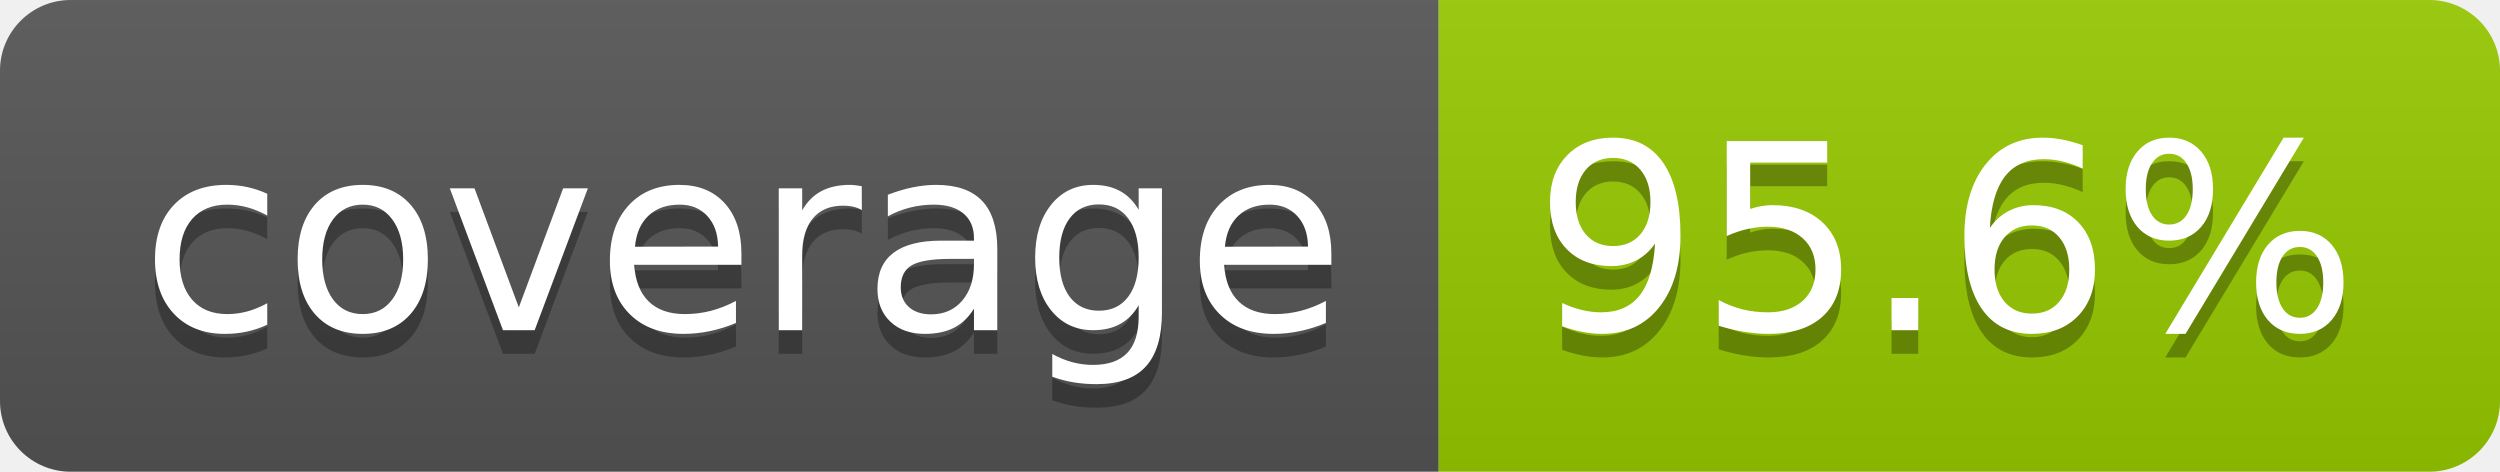
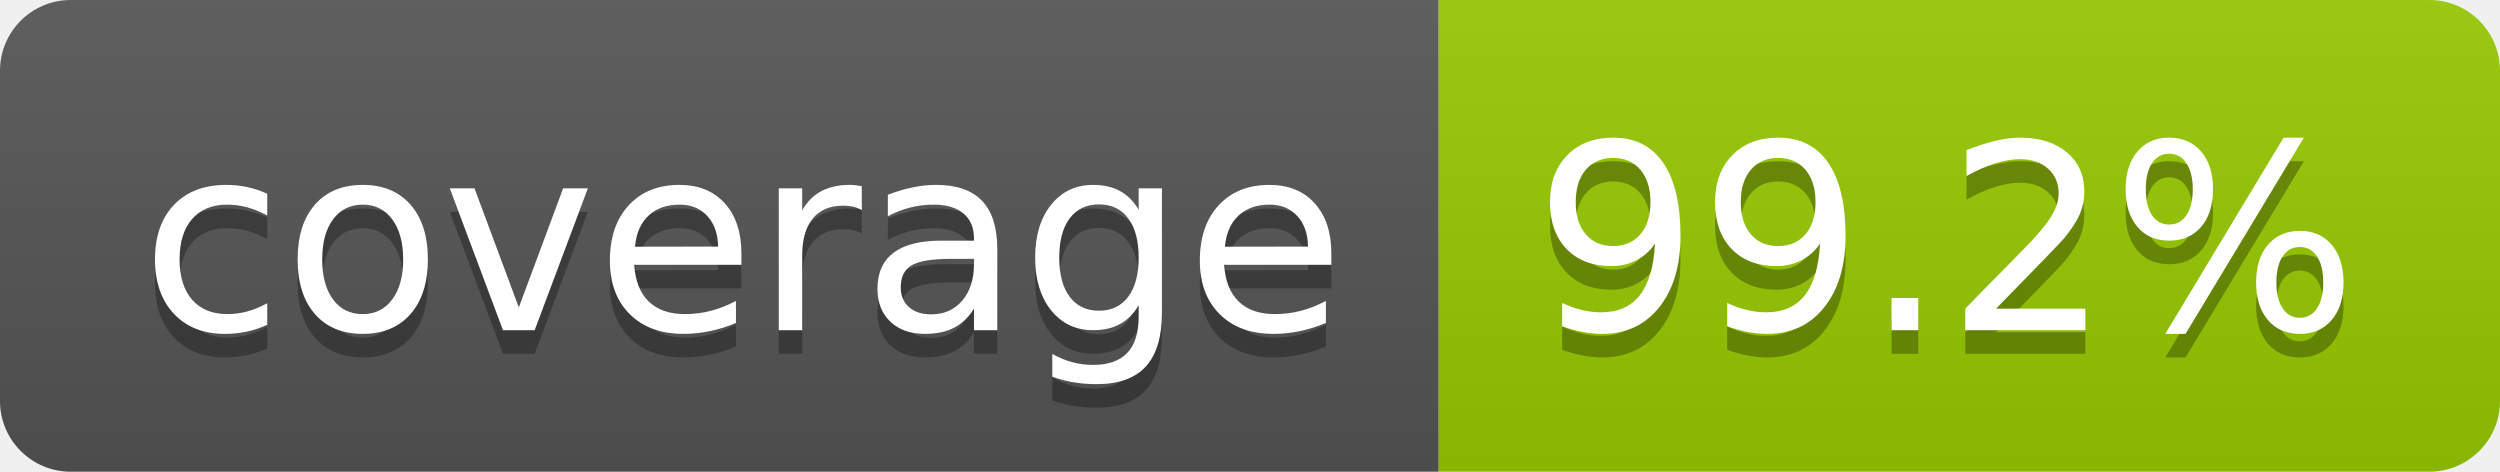
- <svg xmlns="http://www.w3.org/2000/svg" width="106" height="20" role="img" aria-label="coverage: 95.6%">
+ <svg xmlns="http://www.w3.org/2000/svg" width="106" height="20" role="img" aria-label="coverage: 99.2%">
  <linearGradient id="s" x2="0" y2="100%">
    <stop offset="0" stop-color="#bbb" stop-opacity=".1" />
    <stop offset="1" stop-opacity=".1" />
  </linearGradient>
  <clipPath id="r">
    <rect width="106" height="20" rx="3" fill="#fff" />
  </clipPath>
  <g clip-path="url(#r)">
    <rect width="61" height="20" fill="#555" />
    <rect x="61" width="45" height="20" fill="#97ca00" />
    <rect width="106" height="20" fill="url(#s)" />
  </g>
  <g fill="#fff" text-anchor="middle" font-family="Verdana,Geneva,DejaVu Sans,sans-serif" text-rendering="geometricPrecision" font-size="110">
    <text aria-hidden="true" x="315" y="150" fill="#010101" fill-opacity=".3" transform="scale(.1)" textLength="510">coverage</text>
    <text x="315" y="140" transform="scale(.1)" fill="#fff" textLength="510">coverage</text>
-     <text aria-hidden="true" x="825" y="150" fill="#010101" fill-opacity=".3" transform="scale(.1)" textLength="350">95.6%</text>
-     <text x="825" y="140" transform="scale(.1)" fill="#fff" textLength="350">95.6%</text>
+     <text aria-hidden="true" x="825" y="150" fill="#010101" fill-opacity=".3" transform="scale(.1)" textLength="350">99.2%</text>
+     <text x="825" y="140" transform="scale(.1)" fill="#fff" textLength="350">99.2%</text>
  </g>
</svg>
